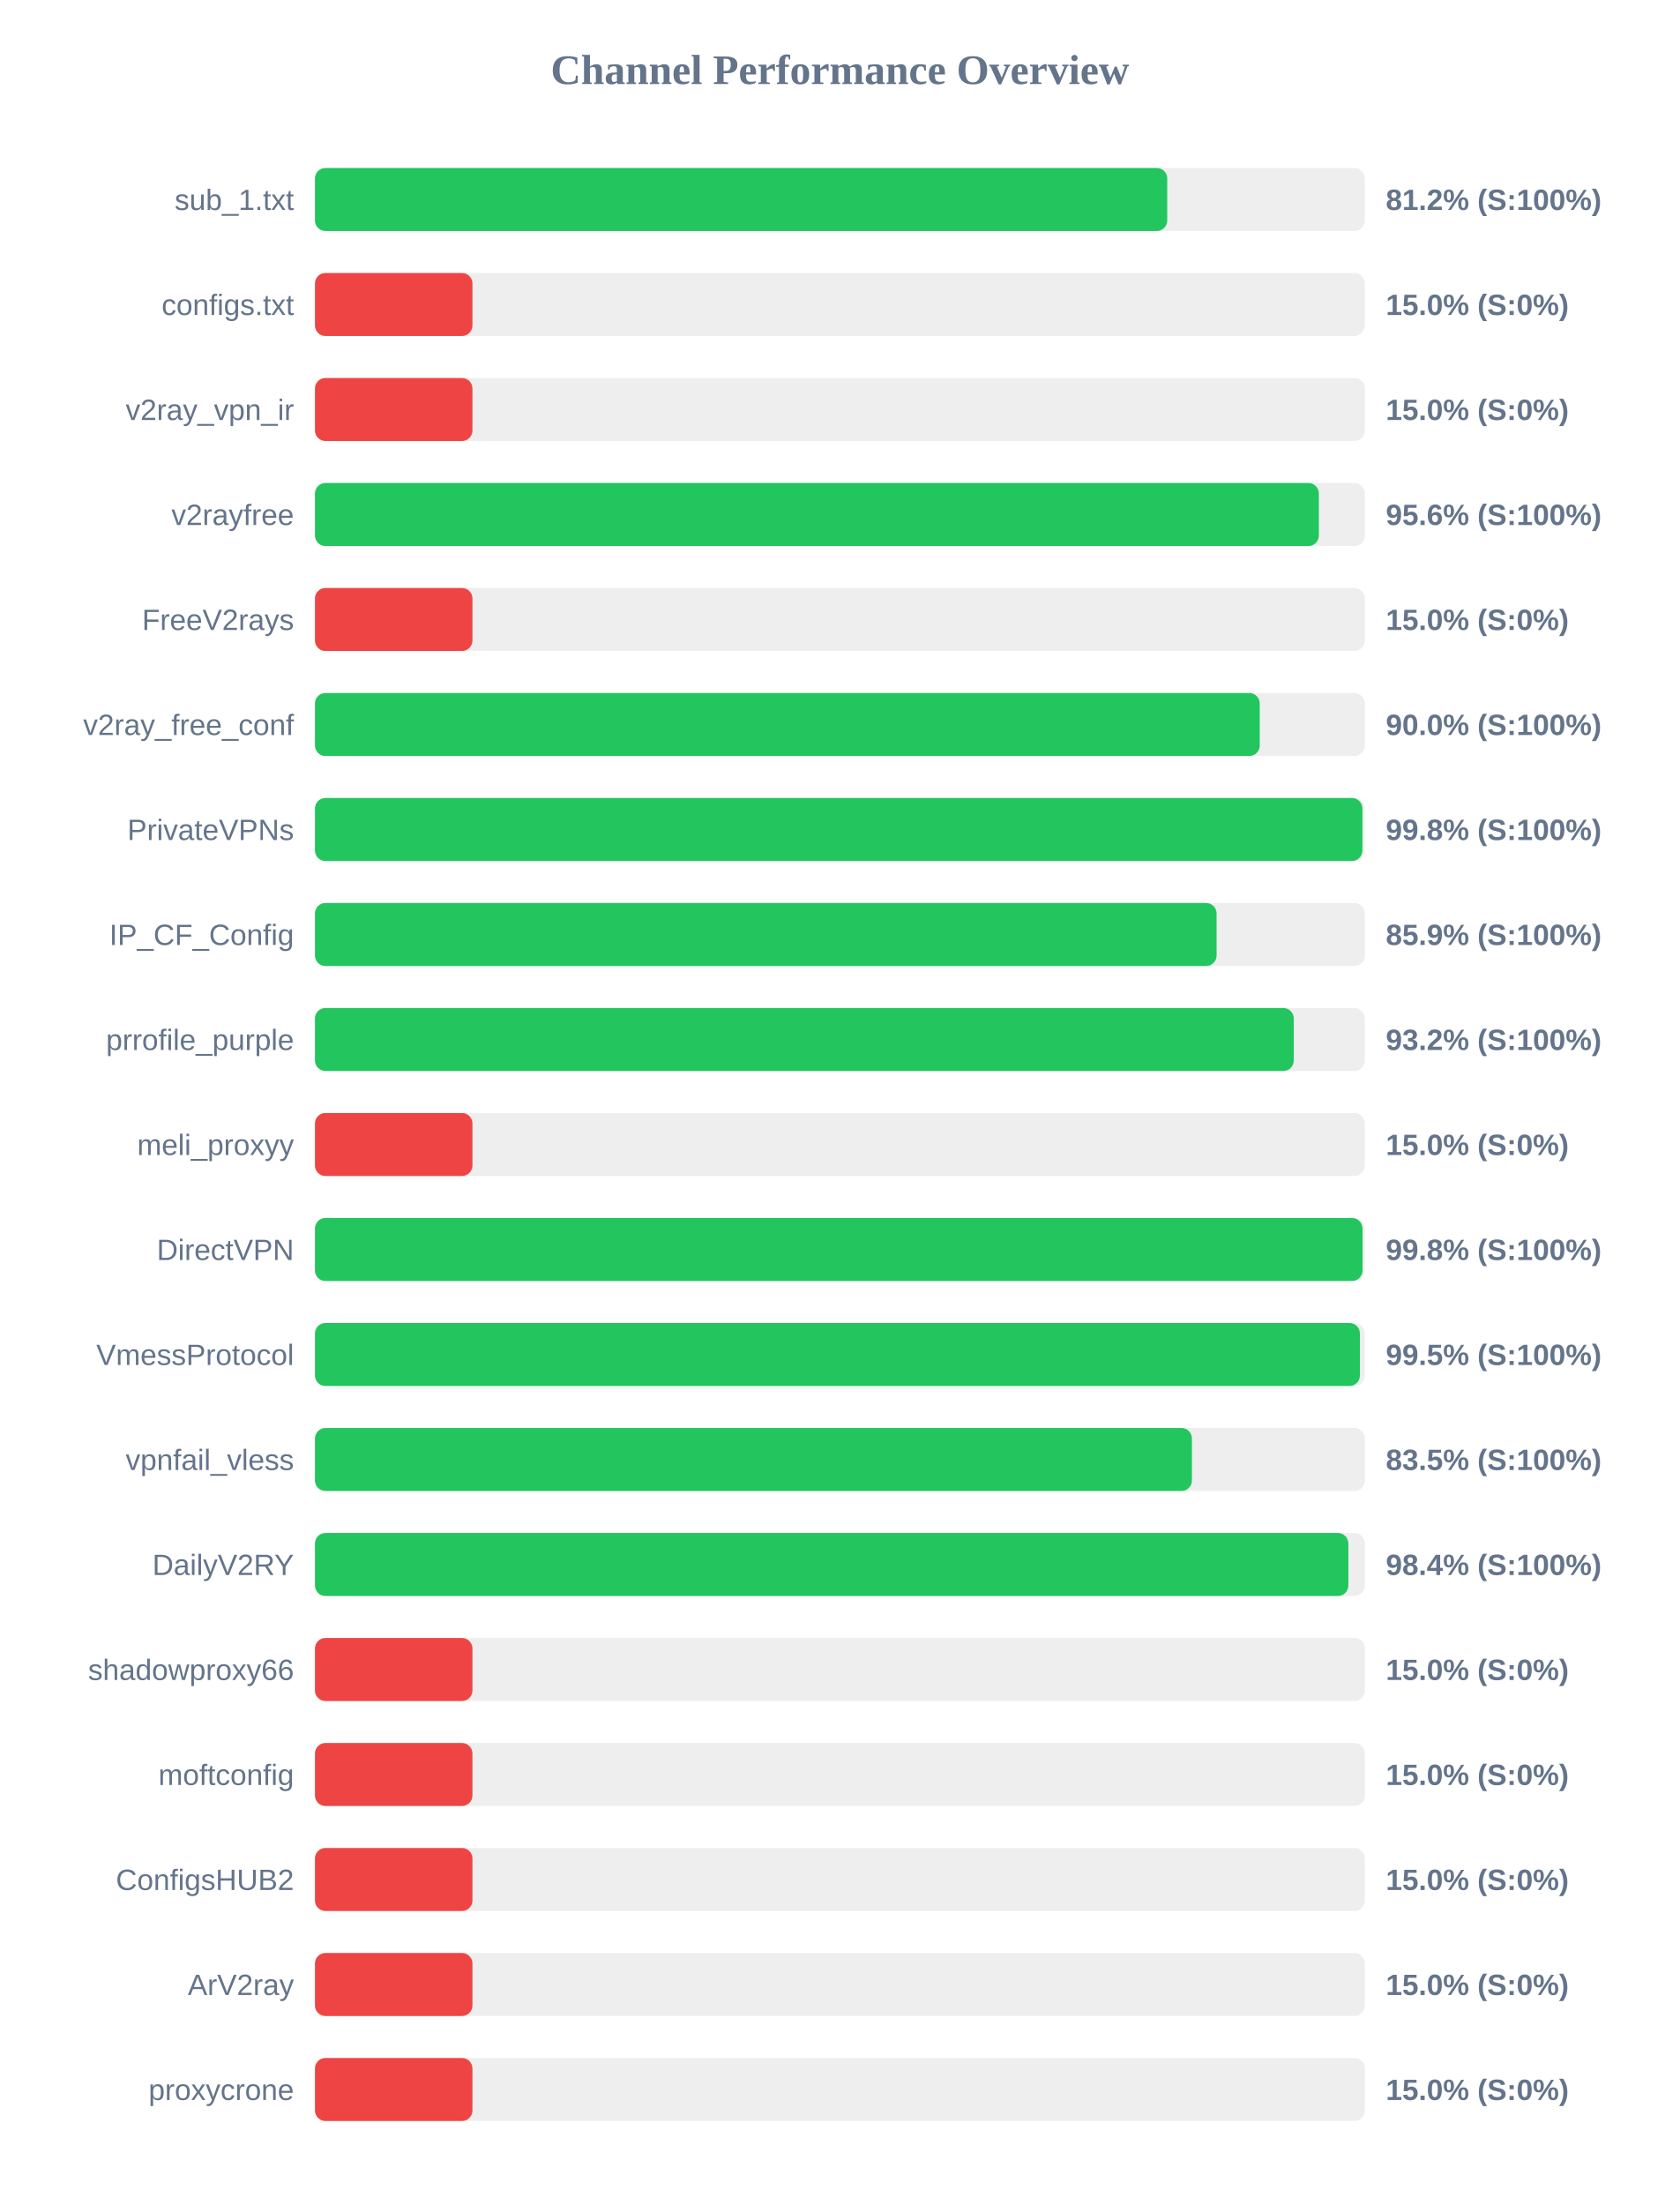
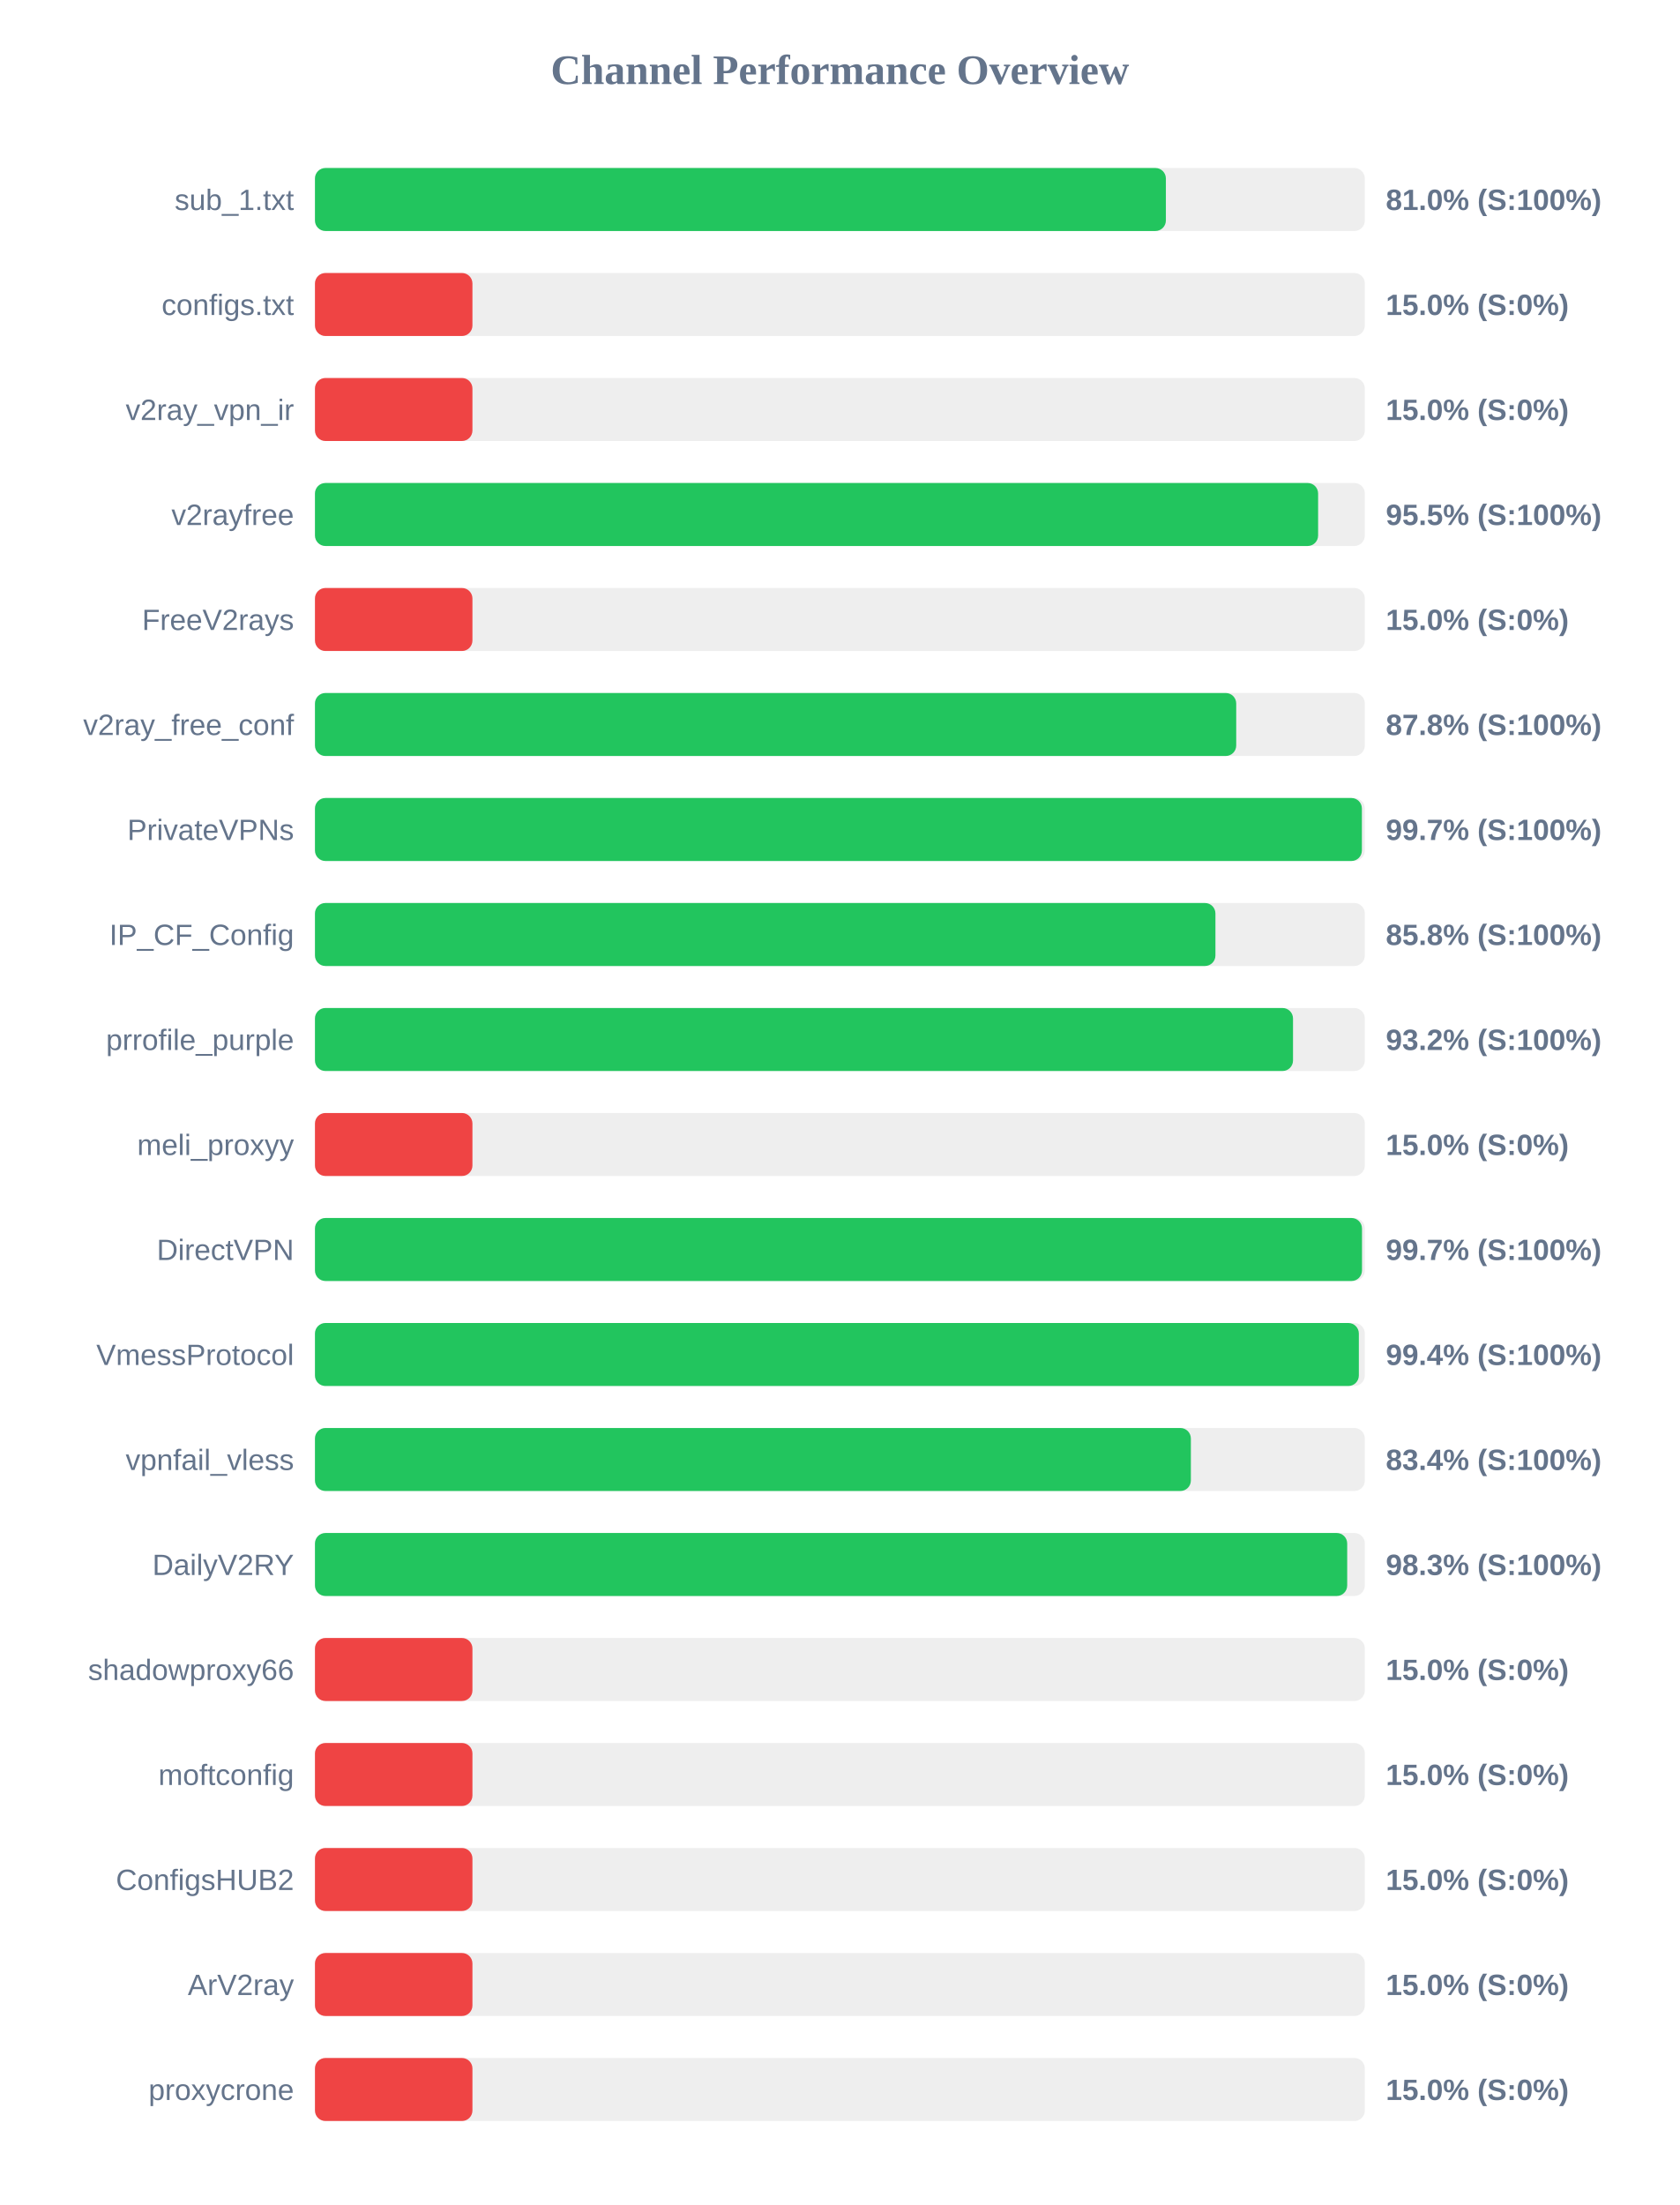
<svg xmlns="http://www.w3.org/2000/svg" width="800" height="1050" version="1.1">
  <style>
        .row { font: 14px Arial; fill: #64748b; }
        .score { font: bold 14px Arial; fill: #64748b; }
    </style>
  <text x="400" y="40" text-anchor="middle" font-size="20px" font-weight="bold" fill="#64748b">Channel Performance Overview</text>
  <rect x="150" y="80" width="500" height="30" fill="#eee" rx="5" />
-   <rect x="150" y="80" width="405.9" height="30" fill="#22c55e" rx="5" />
+   <rect x="150" y="80" width="405.25" height="30" fill="#22c55e" rx="5" />
  <text x="140" y="100" text-anchor="end" class="row">sub_1.txt</text>
-   <text x="660" y="100" text-anchor="start" class="score">81.2% (S:100%)</text>
+   <text x="660" y="100" text-anchor="start" class="score">81.0% (S:100%)</text>
  <rect x="150" y="130" width="500" height="30" fill="#eee" rx="5" />
  <rect x="150" y="130" width="75.0" height="30" fill="#ef4444" rx="5" />
  <text x="140" y="150" text-anchor="end" class="row">configs.txt</text>
  <text x="660" y="150" text-anchor="start" class="score">15.0% (S:0%)</text>
  <rect x="150" y="180" width="500" height="30" fill="#eee" rx="5" />
  <rect x="150" y="180" width="75.0" height="30" fill="#ef4444" rx="5" />
  <text x="140" y="200" text-anchor="end" class="row">v2ray_vpn_ir</text>
  <text x="660" y="200" text-anchor="start" class="score">15.0% (S:0%)</text>
  <rect x="150" y="230" width="500" height="30" fill="#eee" rx="5" />
-   <rect x="150" y="230" width="478.1" height="30" fill="#22c55e" rx="5" />
+   <rect x="150" y="230" width="477.75" height="30" fill="#22c55e" rx="5" />
  <text x="140" y="250" text-anchor="end" class="row">v2rayfree</text>
-   <text x="660" y="250" text-anchor="start" class="score">95.6% (S:100%)</text>
+   <text x="660" y="250" text-anchor="start" class="score">95.5% (S:100%)</text>
  <rect x="150" y="280" width="500" height="30" fill="#eee" rx="5" />
  <rect x="150" y="280" width="75.0" height="30" fill="#ef4444" rx="5" />
  <text x="140" y="300" text-anchor="end" class="row">FreeV2rays</text>
  <text x="660" y="300" text-anchor="start" class="score">15.0% (S:0%)</text>
  <rect x="150" y="330" width="500" height="30" fill="#eee" rx="5" />
-   <rect x="150" y="330" width="449.95" height="30" fill="#22c55e" rx="5" />
+   <rect x="150" y="330" width="438.75" height="30" fill="#22c55e" rx="5" />
  <text x="140" y="350" text-anchor="end" class="row">v2ray_free_conf</text>
-   <text x="660" y="350" text-anchor="start" class="score">90.0% (S:100%)</text>
+   <text x="660" y="350" text-anchor="start" class="score">87.8% (S:100%)</text>
  <rect x="150" y="380" width="500" height="30" fill="#eee" rx="5" />
-   <rect x="150" y="380" width="498.85" height="30" fill="#22c55e" rx="5" />
+   <rect x="150" y="380" width="498.6" height="30" fill="#22c55e" rx="5" />
  <text x="140" y="400" text-anchor="end" class="row">PrivateVPNs</text>
-   <text x="660" y="400" text-anchor="start" class="score">99.8% (S:100%)</text>
+   <text x="660" y="400" text-anchor="start" class="score">99.7% (S:100%)</text>
  <rect x="150" y="430" width="500" height="30" fill="#eee" rx="5" />
-   <rect x="150" y="430" width="429.4" height="30" fill="#22c55e" rx="5" />
+   <rect x="150" y="430" width="428.85" height="30" fill="#22c55e" rx="5" />
  <text x="140" y="450" text-anchor="end" class="row">IP_CF_Config</text>
-   <text x="660" y="450" text-anchor="start" class="score">85.9% (S:100%)</text>
+   <text x="660" y="450" text-anchor="start" class="score">85.8% (S:100%)</text>
  <rect x="150" y="480" width="500" height="30" fill="#eee" rx="5" />
-   <rect x="150" y="480" width="466.15" height="30" fill="#22c55e" rx="5" />
+   <rect x="150" y="480" width="465.8" height="30" fill="#22c55e" rx="5" />
  <text x="140" y="500" text-anchor="end" class="row">prrofile_purple</text>
  <text x="660" y="500" text-anchor="start" class="score">93.2% (S:100%)</text>
  <rect x="150" y="530" width="500" height="30" fill="#eee" rx="5" />
  <rect x="150" y="530" width="75.0" height="30" fill="#ef4444" rx="5" />
  <text x="140" y="550" text-anchor="end" class="row">meli_proxyy</text>
  <text x="660" y="550" text-anchor="start" class="score">15.0% (S:0%)</text>
  <rect x="150" y="580" width="500" height="30" fill="#eee" rx="5" />
-   <rect x="150" y="580" width="498.9" height="30" fill="#22c55e" rx="5" />
+   <rect x="150" y="580" width="498.65" height="30" fill="#22c55e" rx="5" />
  <text x="140" y="600" text-anchor="end" class="row">DirectVPN</text>
-   <text x="660" y="600" text-anchor="start" class="score">99.8% (S:100%)</text>
+   <text x="660" y="600" text-anchor="start" class="score">99.7% (S:100%)</text>
  <rect x="150" y="630" width="500" height="30" fill="#eee" rx="5" />
-   <rect x="150" y="630" width="497.65" height="30" fill="#22c55e" rx="5" />
+   <rect x="150" y="630" width="497.15" height="30" fill="#22c55e" rx="5" />
  <text x="140" y="650" text-anchor="end" class="row">VmessProtocol</text>
-   <text x="660" y="650" text-anchor="start" class="score">99.5% (S:100%)</text>
+   <text x="660" y="650" text-anchor="start" class="score">99.4% (S:100%)</text>
  <rect x="150" y="680" width="500" height="30" fill="#eee" rx="5" />
-   <rect x="150" y="680" width="417.65" height="30" fill="#22c55e" rx="5" />
+   <rect x="150" y="680" width="417.15" height="30" fill="#22c55e" rx="5" />
  <text x="140" y="700" text-anchor="end" class="row">vpnfail_vless</text>
-   <text x="660" y="700" text-anchor="start" class="score">83.5% (S:100%)</text>
+   <text x="660" y="700" text-anchor="start" class="score">83.4% (S:100%)</text>
  <rect x="150" y="730" width="500" height="30" fill="#eee" rx="5" />
-   <rect x="150" y="730" width="492.15" height="30" fill="#22c55e" rx="5" />
+   <rect x="150" y="730" width="491.6" height="30" fill="#22c55e" rx="5" />
  <text x="140" y="750" text-anchor="end" class="row">DailyV2RY</text>
-   <text x="660" y="750" text-anchor="start" class="score">98.4% (S:100%)</text>
+   <text x="660" y="750" text-anchor="start" class="score">98.3% (S:100%)</text>
  <rect x="150" y="780" width="500" height="30" fill="#eee" rx="5" />
  <rect x="150" y="780" width="75.0" height="30" fill="#ef4444" rx="5" />
  <text x="140" y="800" text-anchor="end" class="row">shadowproxy66</text>
  <text x="660" y="800" text-anchor="start" class="score">15.0% (S:0%)</text>
  <rect x="150" y="830" width="500" height="30" fill="#eee" rx="5" />
  <rect x="150" y="830" width="75.0" height="30" fill="#ef4444" rx="5" />
  <text x="140" y="850" text-anchor="end" class="row">moftconfig</text>
  <text x="660" y="850" text-anchor="start" class="score">15.0% (S:0%)</text>
  <rect x="150" y="880" width="500" height="30" fill="#eee" rx="5" />
  <rect x="150" y="880" width="75.0" height="30" fill="#ef4444" rx="5" />
  <text x="140" y="900" text-anchor="end" class="row">ConfigsHUB2</text>
  <text x="660" y="900" text-anchor="start" class="score">15.0% (S:0%)</text>
  <rect x="150" y="930" width="500" height="30" fill="#eee" rx="5" />
  <rect x="150" y="930" width="75.0" height="30" fill="#ef4444" rx="5" />
  <text x="140" y="950" text-anchor="end" class="row">ArV2ray</text>
  <text x="660" y="950" text-anchor="start" class="score">15.0% (S:0%)</text>
  <rect x="150" y="980" width="500" height="30" fill="#eee" rx="5" />
  <rect x="150" y="980" width="75.0" height="30" fill="#ef4444" rx="5" />
  <text x="140" y="1000" text-anchor="end" class="row">proxycrone</text>
  <text x="660" y="1000" text-anchor="start" class="score">15.0% (S:0%)</text>
</svg>
